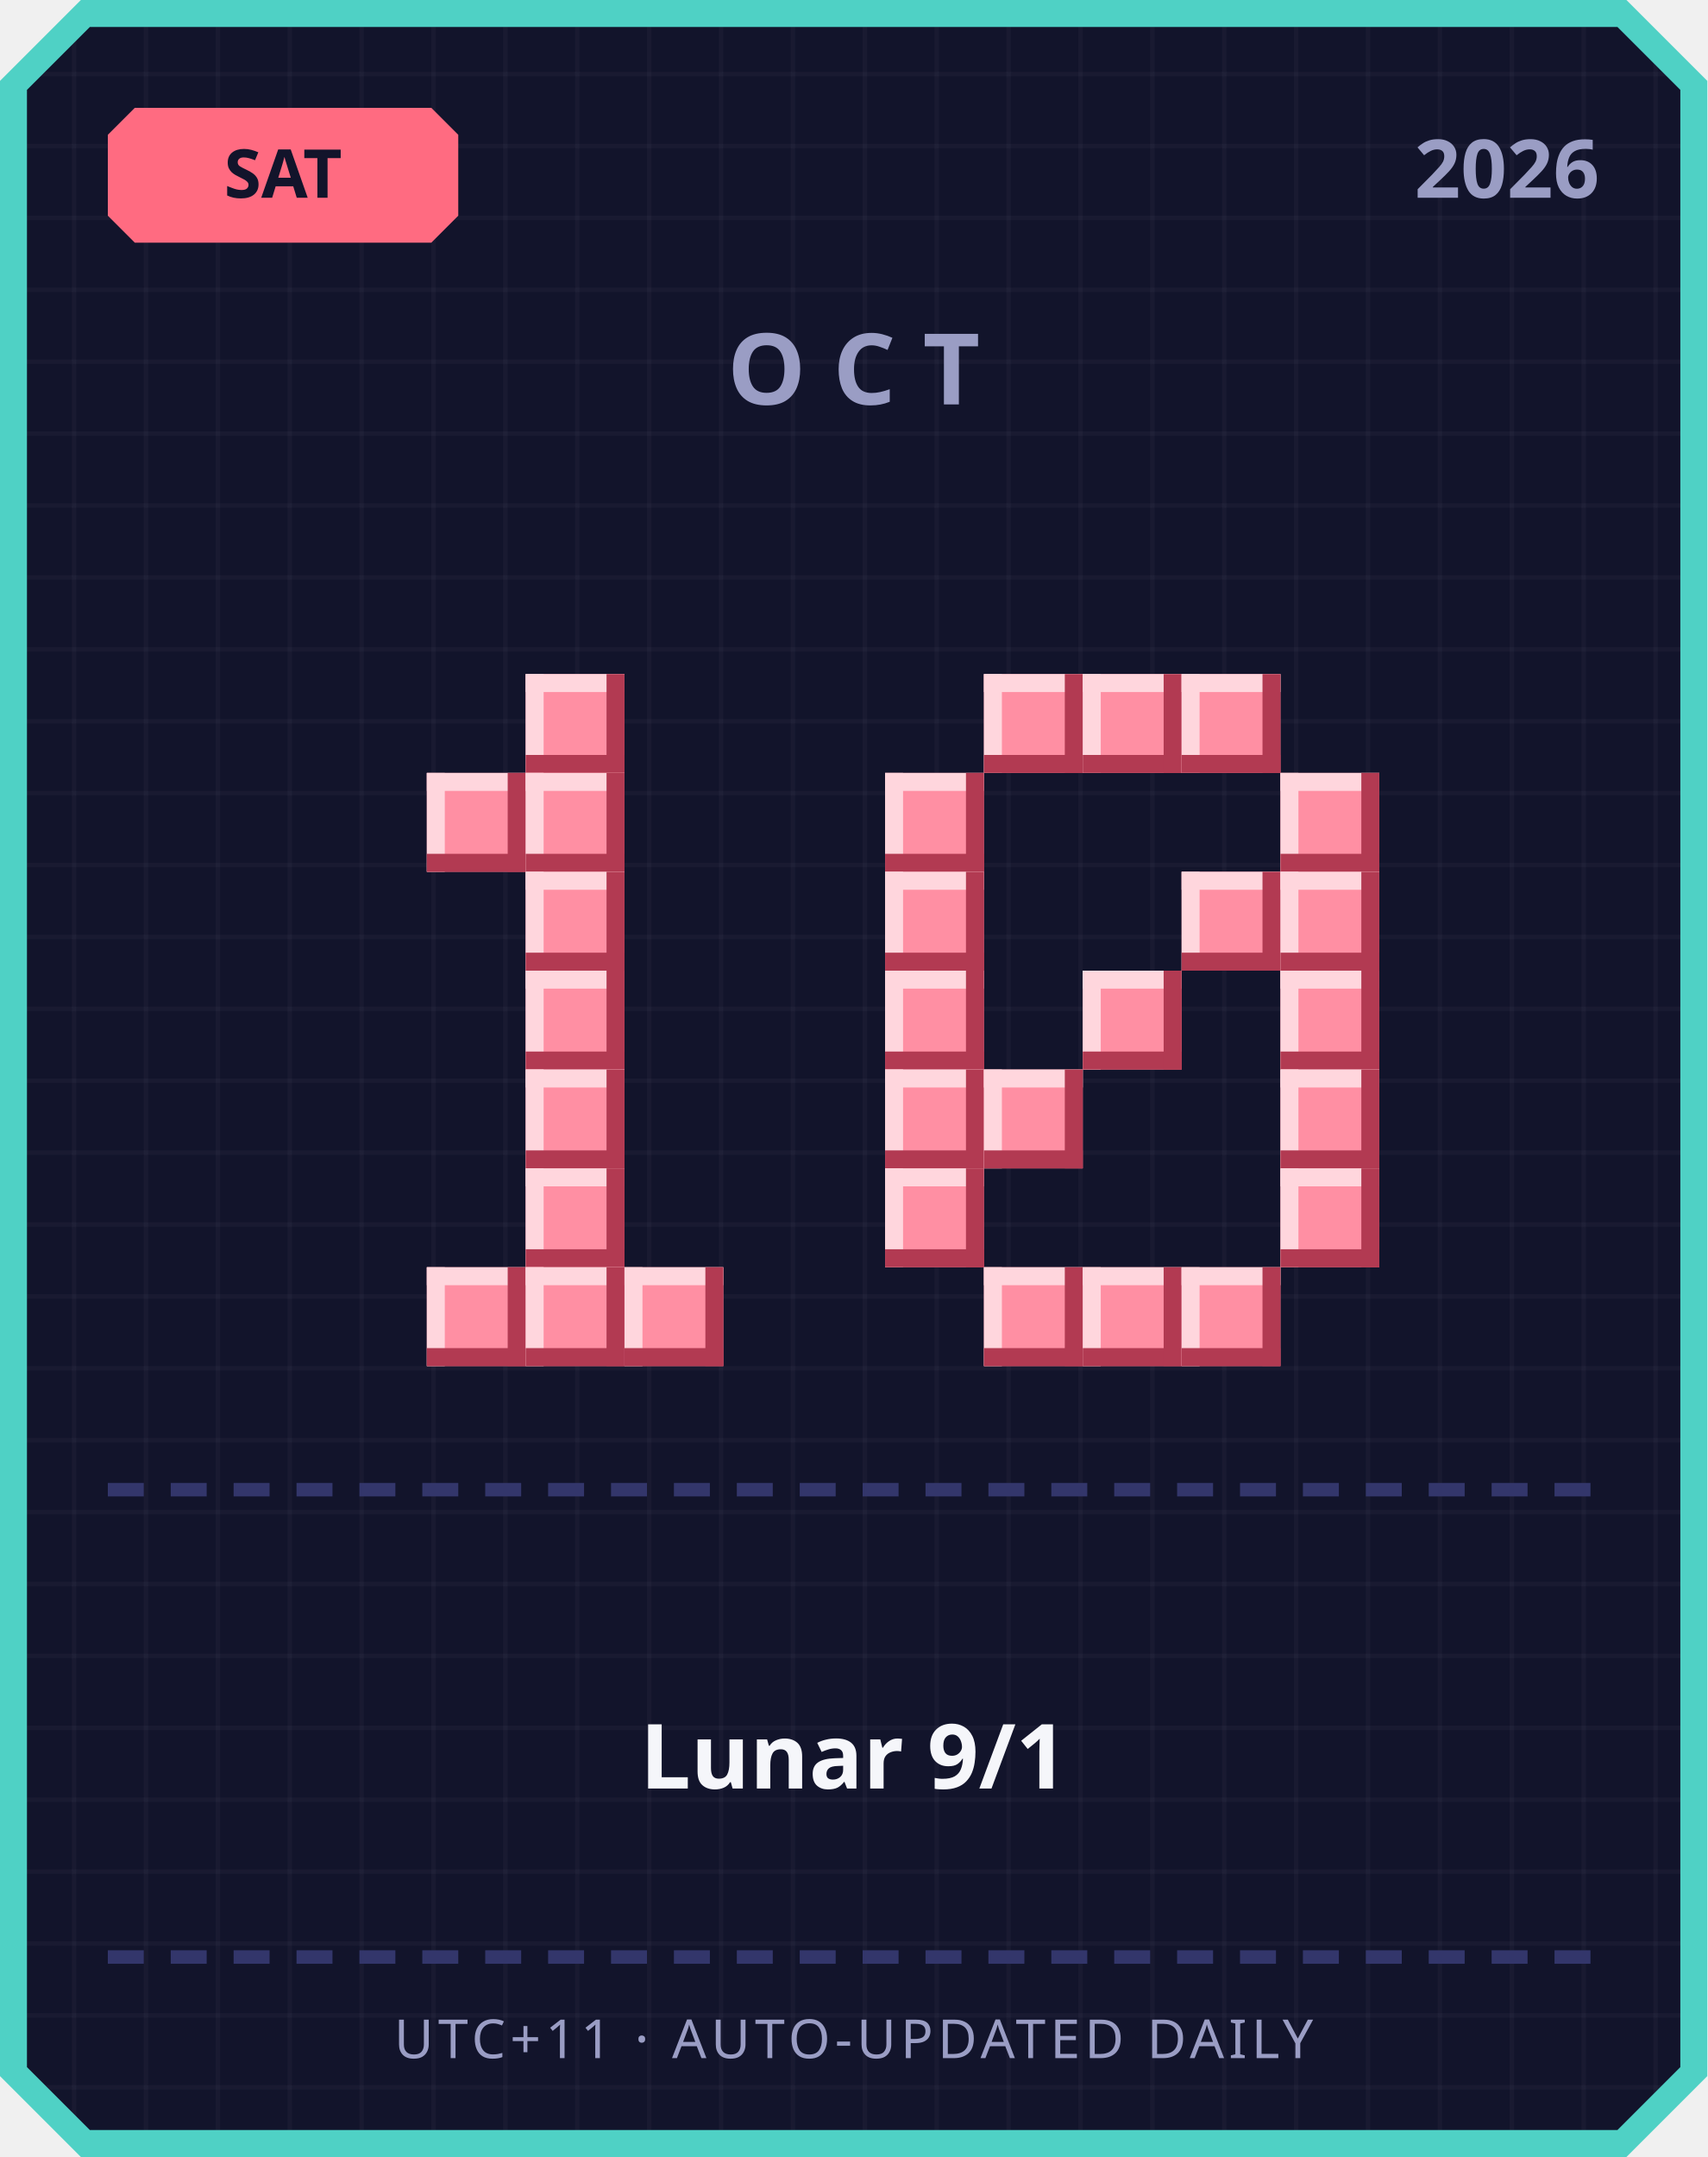
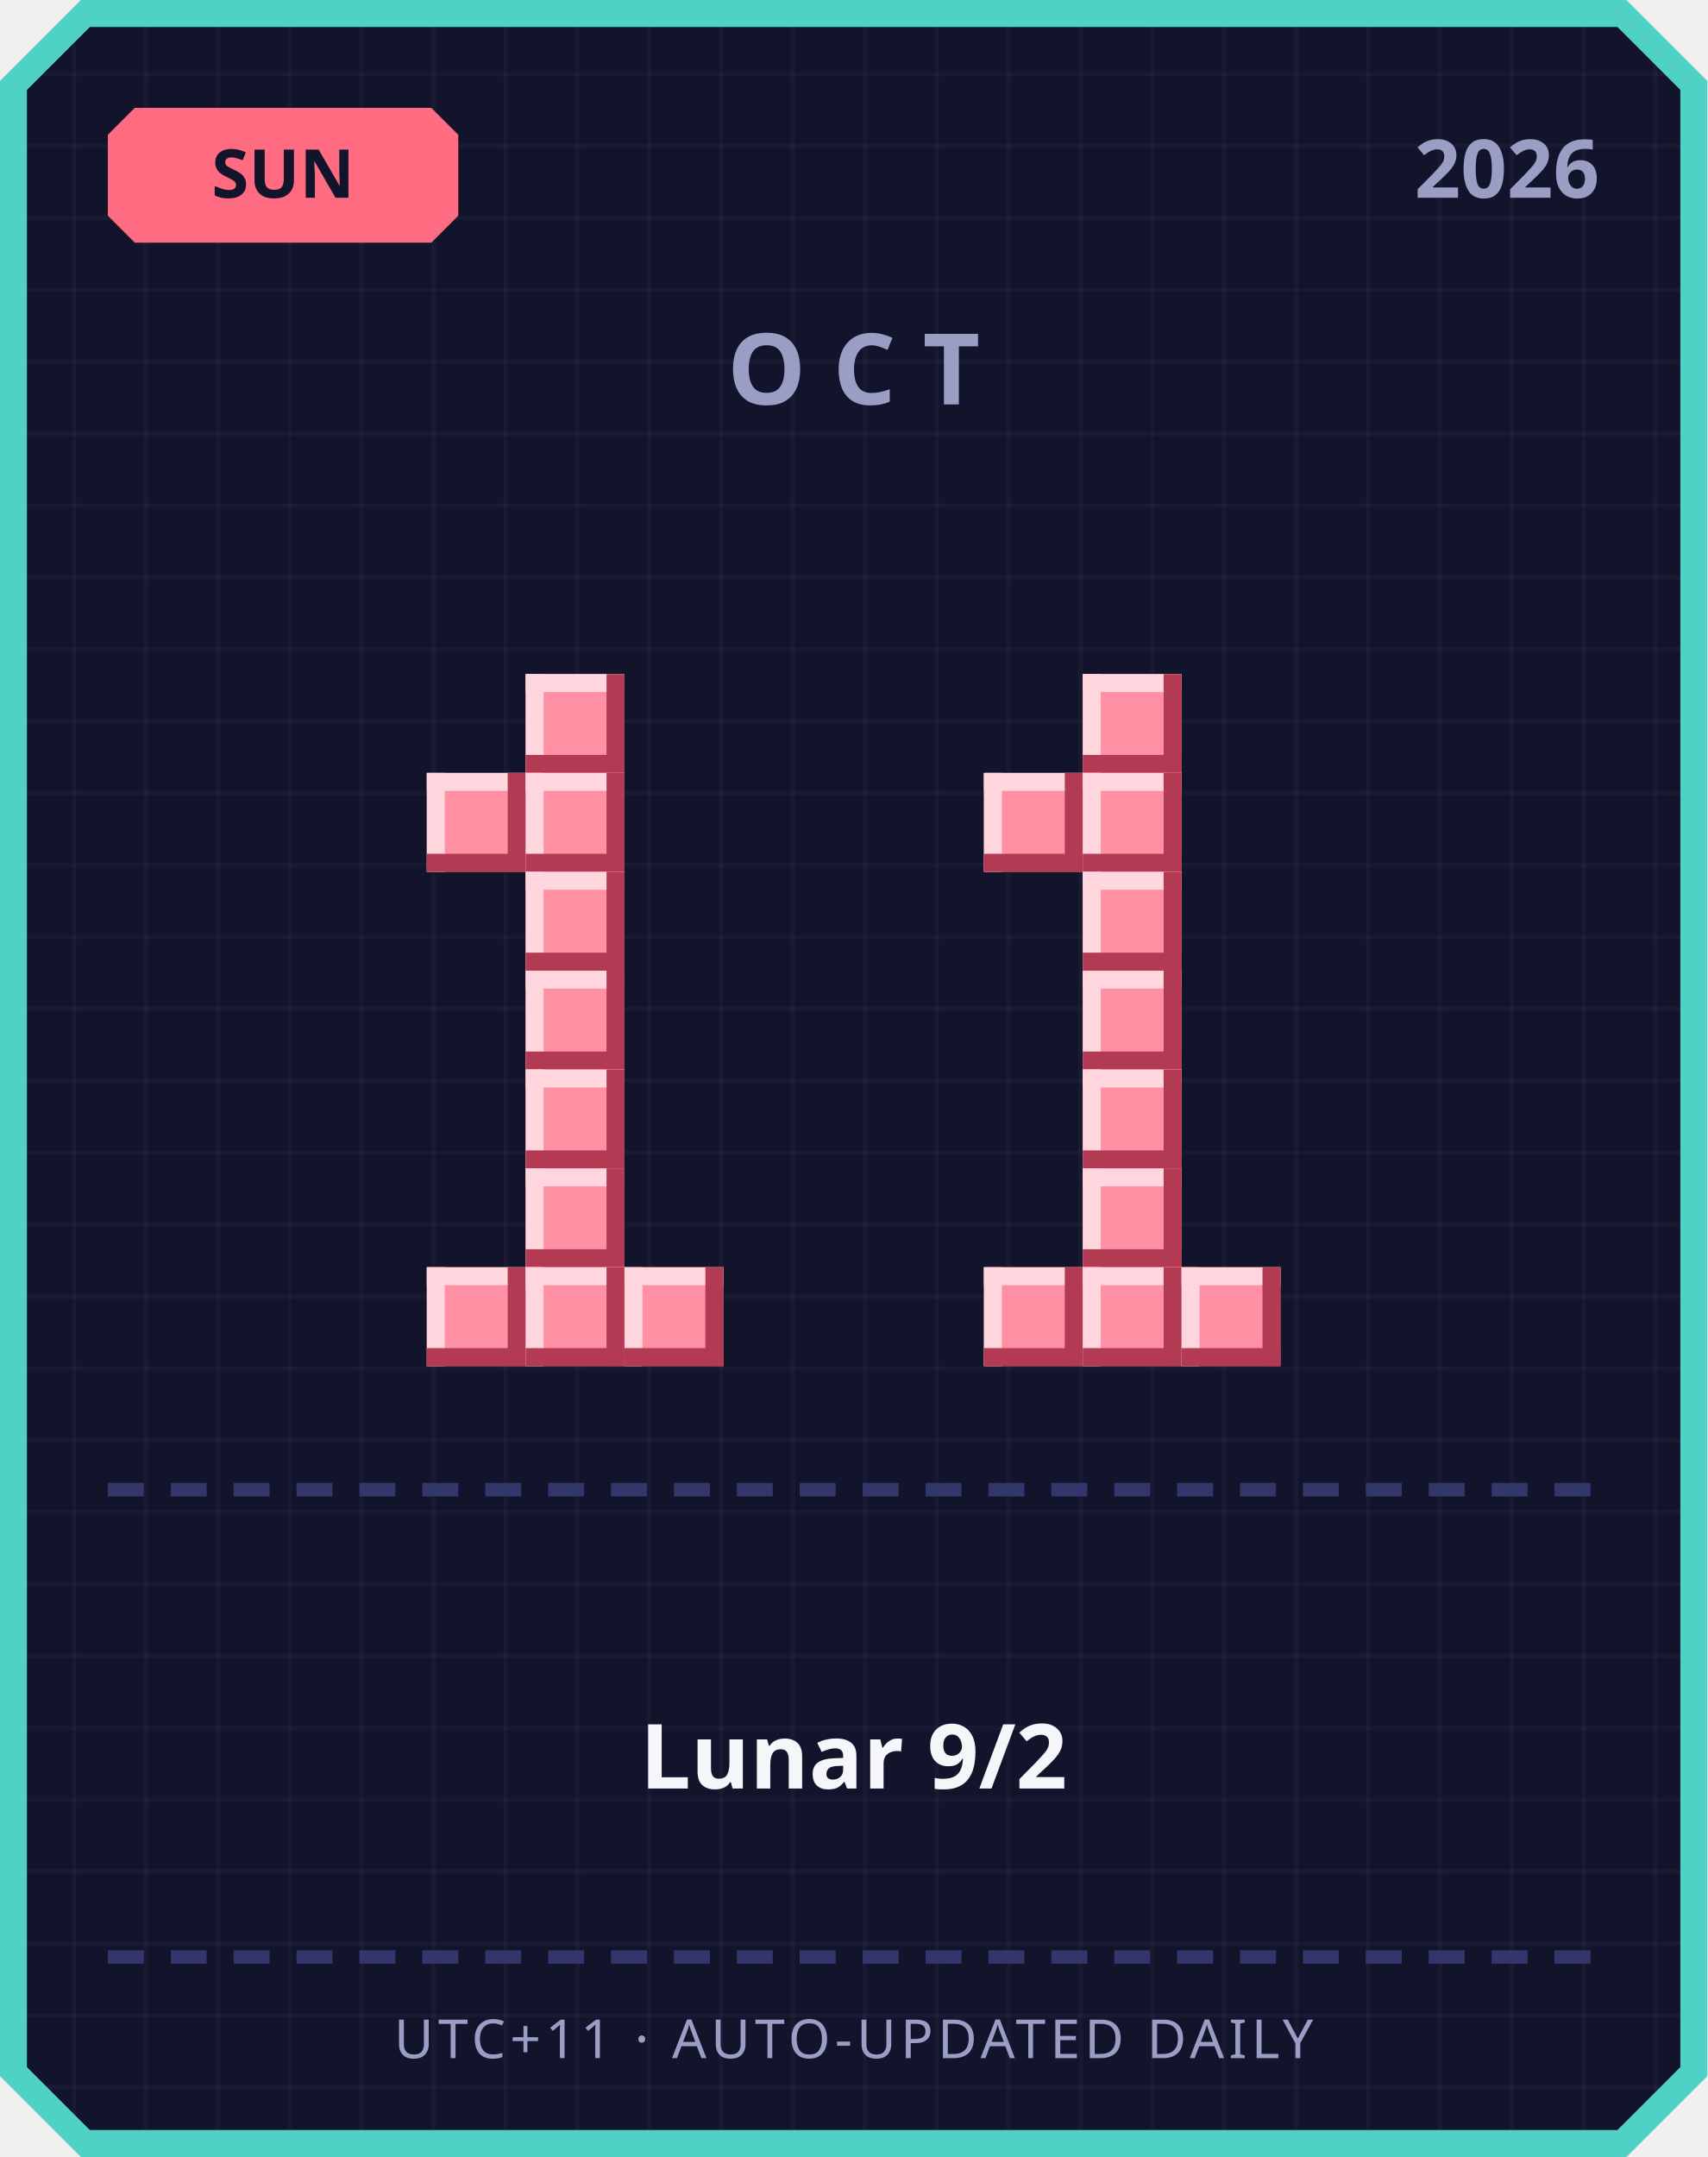
<svg xmlns="http://www.w3.org/2000/svg" width="380" height="480" viewBox="0 0 380 480">
  <defs>
    <pattern id="grid" width="16" height="16" patternUnits="userSpaceOnUse">
      <rect width="16" height="16" fill="#12142b" />
      <rect width="1" height="16" fill="#ffffff" opacity="0.03" />
      <rect width="16" height="1" fill="#ffffff" opacity="0.03" />
    </pattern>
  </defs>
  <path d="M 18,0 L 362,0 L 380,18 L 380,462 L 362,480 L 18,480 L 0,462 L 0,18 Z" fill="#4fd1c5" />
  <path d="M 20,6 L 360,6 L 374,20 L 374,460 L 360,474 L 20,474 L 6,460 L 6,20 Z" fill="url(#grid)" />
  <path d="M 30,24 L 96,24 L 102,30 L 102,48 L 96,54 L 30,54 L 24,48 L 24,30 Z" fill="#ff6b81" />
-   <text x="63" y="44" text-anchor="middle" font-family="'Segoe UI', sans-serif" font-size="15" font-weight="700" fill="#12142b">SAT</text>
+   <text x="63" y="44" text-anchor="middle" font-family="'Segoe UI', sans-serif" font-size="15" font-weight="700" fill="#12142b">SUN</text>
  <text x="356" y="44" text-anchor="end" font-family="'Segoe UI', sans-serif" font-size="18" font-weight="700" fill="#9a9dc4">2026</text>
  <text x="190" y="90" text-anchor="middle" font-family="'Segoe UI', sans-serif" font-size="22" font-weight="700" letter-spacing="6" fill="#9a9dc4">OCT</text>
  <rect x="117" y="150" width="22" height="22" fill="#ff8fa3" />
  <rect x="117" y="150" width="22" height="4" fill="#ffd6dd" />
  <rect x="117" y="150" width="4" height="22" fill="#ffd6dd" />
  <rect x="117" y="168" width="22" height="4" fill="#b23a52" />
  <rect x="135" y="150" width="4" height="22" fill="#b23a52" />
  <rect x="95" y="172" width="22" height="22" fill="#ff8fa3" />
  <rect x="95" y="172" width="22" height="4" fill="#ffd6dd" />
  <rect x="95" y="172" width="4" height="22" fill="#ffd6dd" />
  <rect x="95" y="190" width="22" height="4" fill="#b23a52" />
  <rect x="113" y="172" width="4" height="22" fill="#b23a52" />
  <rect x="117" y="172" width="22" height="22" fill="#ff8fa3" />
  <rect x="117" y="172" width="22" height="4" fill="#ffd6dd" />
  <rect x="117" y="172" width="4" height="22" fill="#ffd6dd" />
  <rect x="117" y="190" width="22" height="4" fill="#b23a52" />
  <rect x="135" y="172" width="4" height="22" fill="#b23a52" />
  <rect x="117" y="194" width="22" height="22" fill="#ff8fa3" />
  <rect x="117" y="194" width="22" height="4" fill="#ffd6dd" />
  <rect x="117" y="194" width="4" height="22" fill="#ffd6dd" />
  <rect x="117" y="212" width="22" height="4" fill="#b23a52" />
  <rect x="135" y="194" width="4" height="22" fill="#b23a52" />
  <rect x="117" y="216" width="22" height="22" fill="#ff8fa3" />
  <rect x="117" y="216" width="22" height="4" fill="#ffd6dd" />
  <rect x="117" y="216" width="4" height="22" fill="#ffd6dd" />
  <rect x="117" y="234" width="22" height="4" fill="#b23a52" />
  <rect x="135" y="216" width="4" height="22" fill="#b23a52" />
  <rect x="117" y="238" width="22" height="22" fill="#ff8fa3" />
  <rect x="117" y="238" width="22" height="4" fill="#ffd6dd" />
  <rect x="117" y="238" width="4" height="22" fill="#ffd6dd" />
  <rect x="117" y="256" width="22" height="4" fill="#b23a52" />
  <rect x="135" y="238" width="4" height="22" fill="#b23a52" />
  <rect x="117" y="260" width="22" height="22" fill="#ff8fa3" />
  <rect x="117" y="260" width="22" height="4" fill="#ffd6dd" />
  <rect x="117" y="260" width="4" height="22" fill="#ffd6dd" />
  <rect x="117" y="278" width="22" height="4" fill="#b23a52" />
  <rect x="135" y="260" width="4" height="22" fill="#b23a52" />
  <rect x="95" y="282" width="22" height="22" fill="#ff8fa3" />
  <rect x="95" y="282" width="22" height="4" fill="#ffd6dd" />
  <rect x="95" y="282" width="4" height="22" fill="#ffd6dd" />
  <rect x="95" y="300" width="22" height="4" fill="#b23a52" />
  <rect x="113" y="282" width="4" height="22" fill="#b23a52" />
  <rect x="117" y="282" width="22" height="22" fill="#ff8fa3" />
  <rect x="117" y="282" width="22" height="4" fill="#ffd6dd" />
  <rect x="117" y="282" width="4" height="22" fill="#ffd6dd" />
  <rect x="117" y="300" width="22" height="4" fill="#b23a52" />
  <rect x="135" y="282" width="4" height="22" fill="#b23a52" />
  <rect x="139" y="282" width="22" height="22" fill="#ff8fa3" />
  <rect x="139" y="282" width="22" height="4" fill="#ffd6dd" />
  <rect x="139" y="282" width="4" height="22" fill="#ffd6dd" />
  <rect x="139" y="300" width="22" height="4" fill="#b23a52" />
  <rect x="157" y="282" width="4" height="22" fill="#b23a52" />
-   <rect x="219" y="150" width="22" height="22" fill="#ff8fa3" />
-   <rect x="219" y="150" width="22" height="4" fill="#ffd6dd" />
-   <rect x="219" y="150" width="4" height="22" fill="#ffd6dd" />
-   <rect x="219" y="168" width="22" height="4" fill="#b23a52" />
-   <rect x="237" y="150" width="4" height="22" fill="#b23a52" />
  <rect x="241" y="150" width="22" height="22" fill="#ff8fa3" />
  <rect x="241" y="150" width="22" height="4" fill="#ffd6dd" />
  <rect x="241" y="150" width="4" height="22" fill="#ffd6dd" />
  <rect x="241" y="168" width="22" height="4" fill="#b23a52" />
  <rect x="259" y="150" width="4" height="22" fill="#b23a52" />
-   <rect x="263" y="150" width="22" height="22" fill="#ff8fa3" />
-   <rect x="263" y="150" width="22" height="4" fill="#ffd6dd" />
-   <rect x="263" y="150" width="4" height="22" fill="#ffd6dd" />
-   <rect x="263" y="168" width="22" height="4" fill="#b23a52" />
-   <rect x="281" y="150" width="4" height="22" fill="#b23a52" />
-   <rect x="197" y="172" width="22" height="22" fill="#ff8fa3" />
-   <rect x="197" y="172" width="22" height="4" fill="#ffd6dd" />
-   <rect x="197" y="172" width="4" height="22" fill="#ffd6dd" />
-   <rect x="197" y="190" width="22" height="4" fill="#b23a52" />
-   <rect x="215" y="172" width="4" height="22" fill="#b23a52" />
-   <rect x="285" y="172" width="22" height="22" fill="#ff8fa3" />
-   <rect x="285" y="172" width="22" height="4" fill="#ffd6dd" />
-   <rect x="285" y="172" width="4" height="22" fill="#ffd6dd" />
-   <rect x="285" y="190" width="22" height="4" fill="#b23a52" />
-   <rect x="303" y="172" width="4" height="22" fill="#b23a52" />
-   <rect x="197" y="194" width="22" height="22" fill="#ff8fa3" />
-   <rect x="197" y="194" width="22" height="4" fill="#ffd6dd" />
-   <rect x="197" y="194" width="4" height="22" fill="#ffd6dd" />
-   <rect x="197" y="212" width="22" height="4" fill="#b23a52" />
-   <rect x="215" y="194" width="4" height="22" fill="#b23a52" />
-   <rect x="263" y="194" width="22" height="22" fill="#ff8fa3" />
-   <rect x="263" y="194" width="22" height="4" fill="#ffd6dd" />
-   <rect x="263" y="194" width="4" height="22" fill="#ffd6dd" />
-   <rect x="263" y="212" width="22" height="4" fill="#b23a52" />
-   <rect x="281" y="194" width="4" height="22" fill="#b23a52" />
-   <rect x="285" y="194" width="22" height="22" fill="#ff8fa3" />
-   <rect x="285" y="194" width="22" height="4" fill="#ffd6dd" />
-   <rect x="285" y="194" width="4" height="22" fill="#ffd6dd" />
-   <rect x="285" y="212" width="22" height="4" fill="#b23a52" />
-   <rect x="303" y="194" width="4" height="22" fill="#b23a52" />
-   <rect x="197" y="216" width="22" height="22" fill="#ff8fa3" />
-   <rect x="197" y="216" width="22" height="4" fill="#ffd6dd" />
-   <rect x="197" y="216" width="4" height="22" fill="#ffd6dd" />
-   <rect x="197" y="234" width="22" height="4" fill="#b23a52" />
-   <rect x="215" y="216" width="4" height="22" fill="#b23a52" />
+   <rect x="219" y="172" width="22" height="22" fill="#ff8fa3" />
+   <rect x="219" y="172" width="22" height="4" fill="#ffd6dd" />
+   <rect x="219" y="172" width="4" height="22" fill="#ffd6dd" />
+   <rect x="219" y="190" width="22" height="4" fill="#b23a52" />
+   <rect x="237" y="172" width="4" height="22" fill="#b23a52" />
+   <rect x="241" y="172" width="22" height="22" fill="#ff8fa3" />
+   <rect x="241" y="172" width="22" height="4" fill="#ffd6dd" />
+   <rect x="241" y="172" width="4" height="22" fill="#ffd6dd" />
+   <rect x="241" y="190" width="22" height="4" fill="#b23a52" />
+   <rect x="259" y="172" width="4" height="22" fill="#b23a52" />
+   <rect x="241" y="194" width="22" height="22" fill="#ff8fa3" />
+   <rect x="241" y="194" width="22" height="4" fill="#ffd6dd" />
+   <rect x="241" y="194" width="4" height="22" fill="#ffd6dd" />
+   <rect x="241" y="212" width="22" height="4" fill="#b23a52" />
+   <rect x="259" y="194" width="4" height="22" fill="#b23a52" />
  <rect x="241" y="216" width="22" height="22" fill="#ff8fa3" />
  <rect x="241" y="216" width="22" height="4" fill="#ffd6dd" />
  <rect x="241" y="216" width="4" height="22" fill="#ffd6dd" />
  <rect x="241" y="234" width="22" height="4" fill="#b23a52" />
  <rect x="259" y="216" width="4" height="22" fill="#b23a52" />
-   <rect x="285" y="216" width="22" height="22" fill="#ff8fa3" />
-   <rect x="285" y="216" width="22" height="4" fill="#ffd6dd" />
-   <rect x="285" y="216" width="4" height="22" fill="#ffd6dd" />
-   <rect x="285" y="234" width="22" height="4" fill="#b23a52" />
-   <rect x="303" y="216" width="4" height="22" fill="#b23a52" />
-   <rect x="197" y="238" width="22" height="22" fill="#ff8fa3" />
-   <rect x="197" y="238" width="22" height="4" fill="#ffd6dd" />
-   <rect x="197" y="238" width="4" height="22" fill="#ffd6dd" />
-   <rect x="197" y="256" width="22" height="4" fill="#b23a52" />
-   <rect x="215" y="238" width="4" height="22" fill="#b23a52" />
-   <rect x="219" y="238" width="22" height="22" fill="#ff8fa3" />
-   <rect x="219" y="238" width="22" height="4" fill="#ffd6dd" />
-   <rect x="219" y="238" width="4" height="22" fill="#ffd6dd" />
-   <rect x="219" y="256" width="22" height="4" fill="#b23a52" />
-   <rect x="237" y="238" width="4" height="22" fill="#b23a52" />
-   <rect x="285" y="238" width="22" height="22" fill="#ff8fa3" />
-   <rect x="285" y="238" width="22" height="4" fill="#ffd6dd" />
-   <rect x="285" y="238" width="4" height="22" fill="#ffd6dd" />
-   <rect x="285" y="256" width="22" height="4" fill="#b23a52" />
-   <rect x="303" y="238" width="4" height="22" fill="#b23a52" />
-   <rect x="197" y="260" width="22" height="22" fill="#ff8fa3" />
-   <rect x="197" y="260" width="22" height="4" fill="#ffd6dd" />
-   <rect x="197" y="260" width="4" height="22" fill="#ffd6dd" />
-   <rect x="197" y="278" width="22" height="4" fill="#b23a52" />
-   <rect x="215" y="260" width="4" height="22" fill="#b23a52" />
-   <rect x="285" y="260" width="22" height="22" fill="#ff8fa3" />
-   <rect x="285" y="260" width="22" height="4" fill="#ffd6dd" />
-   <rect x="285" y="260" width="4" height="22" fill="#ffd6dd" />
-   <rect x="285" y="278" width="22" height="4" fill="#b23a52" />
-   <rect x="303" y="260" width="4" height="22" fill="#b23a52" />
+   <rect x="241" y="238" width="22" height="22" fill="#ff8fa3" />
+   <rect x="241" y="238" width="22" height="4" fill="#ffd6dd" />
+   <rect x="241" y="238" width="4" height="22" fill="#ffd6dd" />
+   <rect x="241" y="256" width="22" height="4" fill="#b23a52" />
+   <rect x="259" y="238" width="4" height="22" fill="#b23a52" />
+   <rect x="241" y="260" width="22" height="22" fill="#ff8fa3" />
+   <rect x="241" y="260" width="22" height="4" fill="#ffd6dd" />
+   <rect x="241" y="260" width="4" height="22" fill="#ffd6dd" />
+   <rect x="241" y="278" width="22" height="4" fill="#b23a52" />
+   <rect x="259" y="260" width="4" height="22" fill="#b23a52" />
  <rect x="219" y="282" width="22" height="22" fill="#ff8fa3" />
  <rect x="219" y="282" width="22" height="4" fill="#ffd6dd" />
  <rect x="219" y="282" width="4" height="22" fill="#ffd6dd" />
  <rect x="219" y="300" width="22" height="4" fill="#b23a52" />
  <rect x="237" y="282" width="4" height="22" fill="#b23a52" />
  <rect x="241" y="282" width="22" height="22" fill="#ff8fa3" />
  <rect x="241" y="282" width="22" height="4" fill="#ffd6dd" />
  <rect x="241" y="282" width="4" height="22" fill="#ffd6dd" />
  <rect x="241" y="300" width="22" height="4" fill="#b23a52" />
  <rect x="259" y="282" width="4" height="22" fill="#b23a52" />
  <rect x="263" y="282" width="22" height="22" fill="#ff8fa3" />
  <rect x="263" y="282" width="22" height="4" fill="#ffd6dd" />
  <rect x="263" y="282" width="4" height="22" fill="#ffd6dd" />
  <rect x="263" y="300" width="22" height="4" fill="#b23a52" />
  <rect x="281" y="282" width="4" height="22" fill="#b23a52" />
  <rect x="24" y="330" width="8" height="3" fill="#33366b" />
  <rect x="38" y="330" width="8" height="3" fill="#33366b" />
  <rect x="52" y="330" width="8" height="3" fill="#33366b" />
  <rect x="66" y="330" width="8" height="3" fill="#33366b" />
  <rect x="80" y="330" width="8" height="3" fill="#33366b" />
  <rect x="94" y="330" width="8" height="3" fill="#33366b" />
  <rect x="108" y="330" width="8" height="3" fill="#33366b" />
  <rect x="122" y="330" width="8" height="3" fill="#33366b" />
  <rect x="136" y="330" width="8" height="3" fill="#33366b" />
  <rect x="150" y="330" width="8" height="3" fill="#33366b" />
  <rect x="164" y="330" width="8" height="3" fill="#33366b" />
  <rect x="178" y="330" width="8" height="3" fill="#33366b" />
  <rect x="192" y="330" width="8" height="3" fill="#33366b" />
  <rect x="206" y="330" width="8" height="3" fill="#33366b" />
  <rect x="220" y="330" width="8" height="3" fill="#33366b" />
  <rect x="234" y="330" width="8" height="3" fill="#33366b" />
  <rect x="248" y="330" width="8" height="3" fill="#33366b" />
  <rect x="262" y="330" width="8" height="3" fill="#33366b" />
  <rect x="276" y="330" width="8" height="3" fill="#33366b" />
  <rect x="290" y="330" width="8" height="3" fill="#33366b" />
  <rect x="304" y="330" width="8" height="3" fill="#33366b" />
  <rect x="318" y="330" width="8" height="3" fill="#33366b" />
  <rect x="332" y="330" width="8" height="3" fill="#33366b" />
  <rect x="346" y="330" width="8" height="3" fill="#33366b" />
-   <text x="190" y="398" text-anchor="middle" font-family="'Segoe UI', 'Microsoft JhengHei', sans-serif" font-size="20" font-weight="700" fill="#f5f6fa">Lunar 9/1</text>
+   <text x="190" y="398" text-anchor="middle" font-family="'Segoe UI', 'Microsoft JhengHei', sans-serif" font-size="20" font-weight="700" fill="#f5f6fa">Lunar 9/2</text>
  <rect x="24" y="434" width="8" height="3" fill="#33366b" />
  <rect x="38" y="434" width="8" height="3" fill="#33366b" />
  <rect x="52" y="434" width="8" height="3" fill="#33366b" />
  <rect x="66" y="434" width="8" height="3" fill="#33366b" />
  <rect x="80" y="434" width="8" height="3" fill="#33366b" />
  <rect x="94" y="434" width="8" height="3" fill="#33366b" />
  <rect x="108" y="434" width="8" height="3" fill="#33366b" />
  <rect x="122" y="434" width="8" height="3" fill="#33366b" />
  <rect x="136" y="434" width="8" height="3" fill="#33366b" />
  <rect x="150" y="434" width="8" height="3" fill="#33366b" />
  <rect x="164" y="434" width="8" height="3" fill="#33366b" />
  <rect x="178" y="434" width="8" height="3" fill="#33366b" />
  <rect x="192" y="434" width="8" height="3" fill="#33366b" />
  <rect x="206" y="434" width="8" height="3" fill="#33366b" />
  <rect x="220" y="434" width="8" height="3" fill="#33366b" />
  <rect x="234" y="434" width="8" height="3" fill="#33366b" />
  <rect x="248" y="434" width="8" height="3" fill="#33366b" />
  <rect x="262" y="434" width="8" height="3" fill="#33366b" />
  <rect x="276" y="434" width="8" height="3" fill="#33366b" />
  <rect x="290" y="434" width="8" height="3" fill="#33366b" />
  <rect x="304" y="434" width="8" height="3" fill="#33366b" />
  <rect x="318" y="434" width="8" height="3" fill="#33366b" />
  <rect x="332" y="434" width="8" height="3" fill="#33366b" />
  <rect x="346" y="434" width="8" height="3" fill="#33366b" />
  <text x="190" y="458" text-anchor="middle" font-family="'Segoe UI', sans-serif" font-size="12" letter-spacing="1" fill="#9a9dc4">UTC+11 · AUTO-UPDATED DAILY</text>
</svg>
